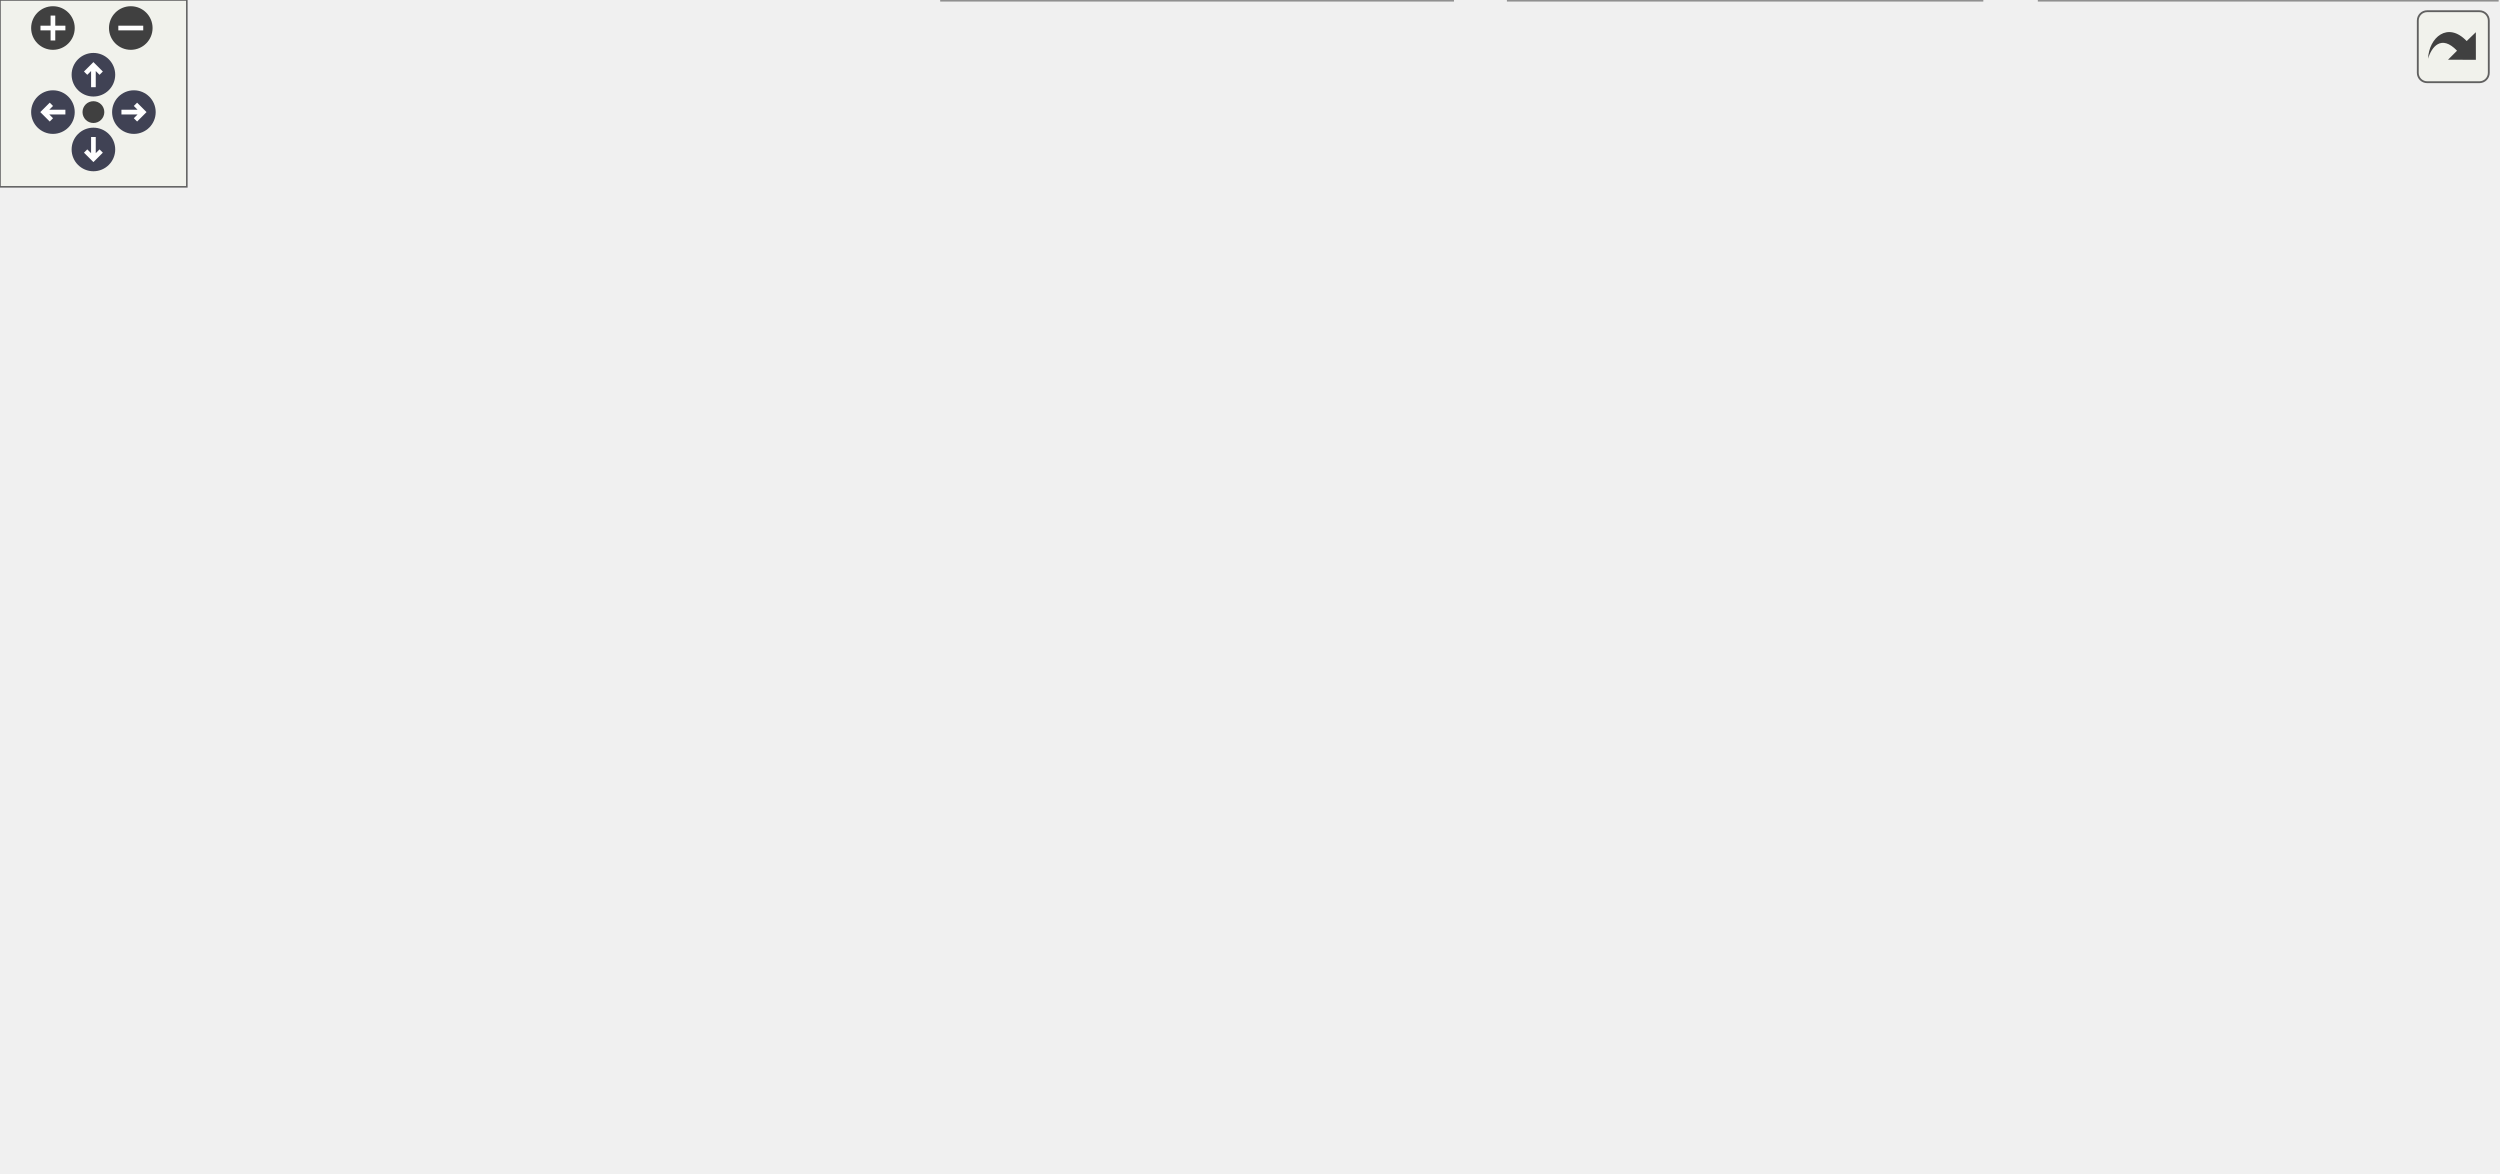
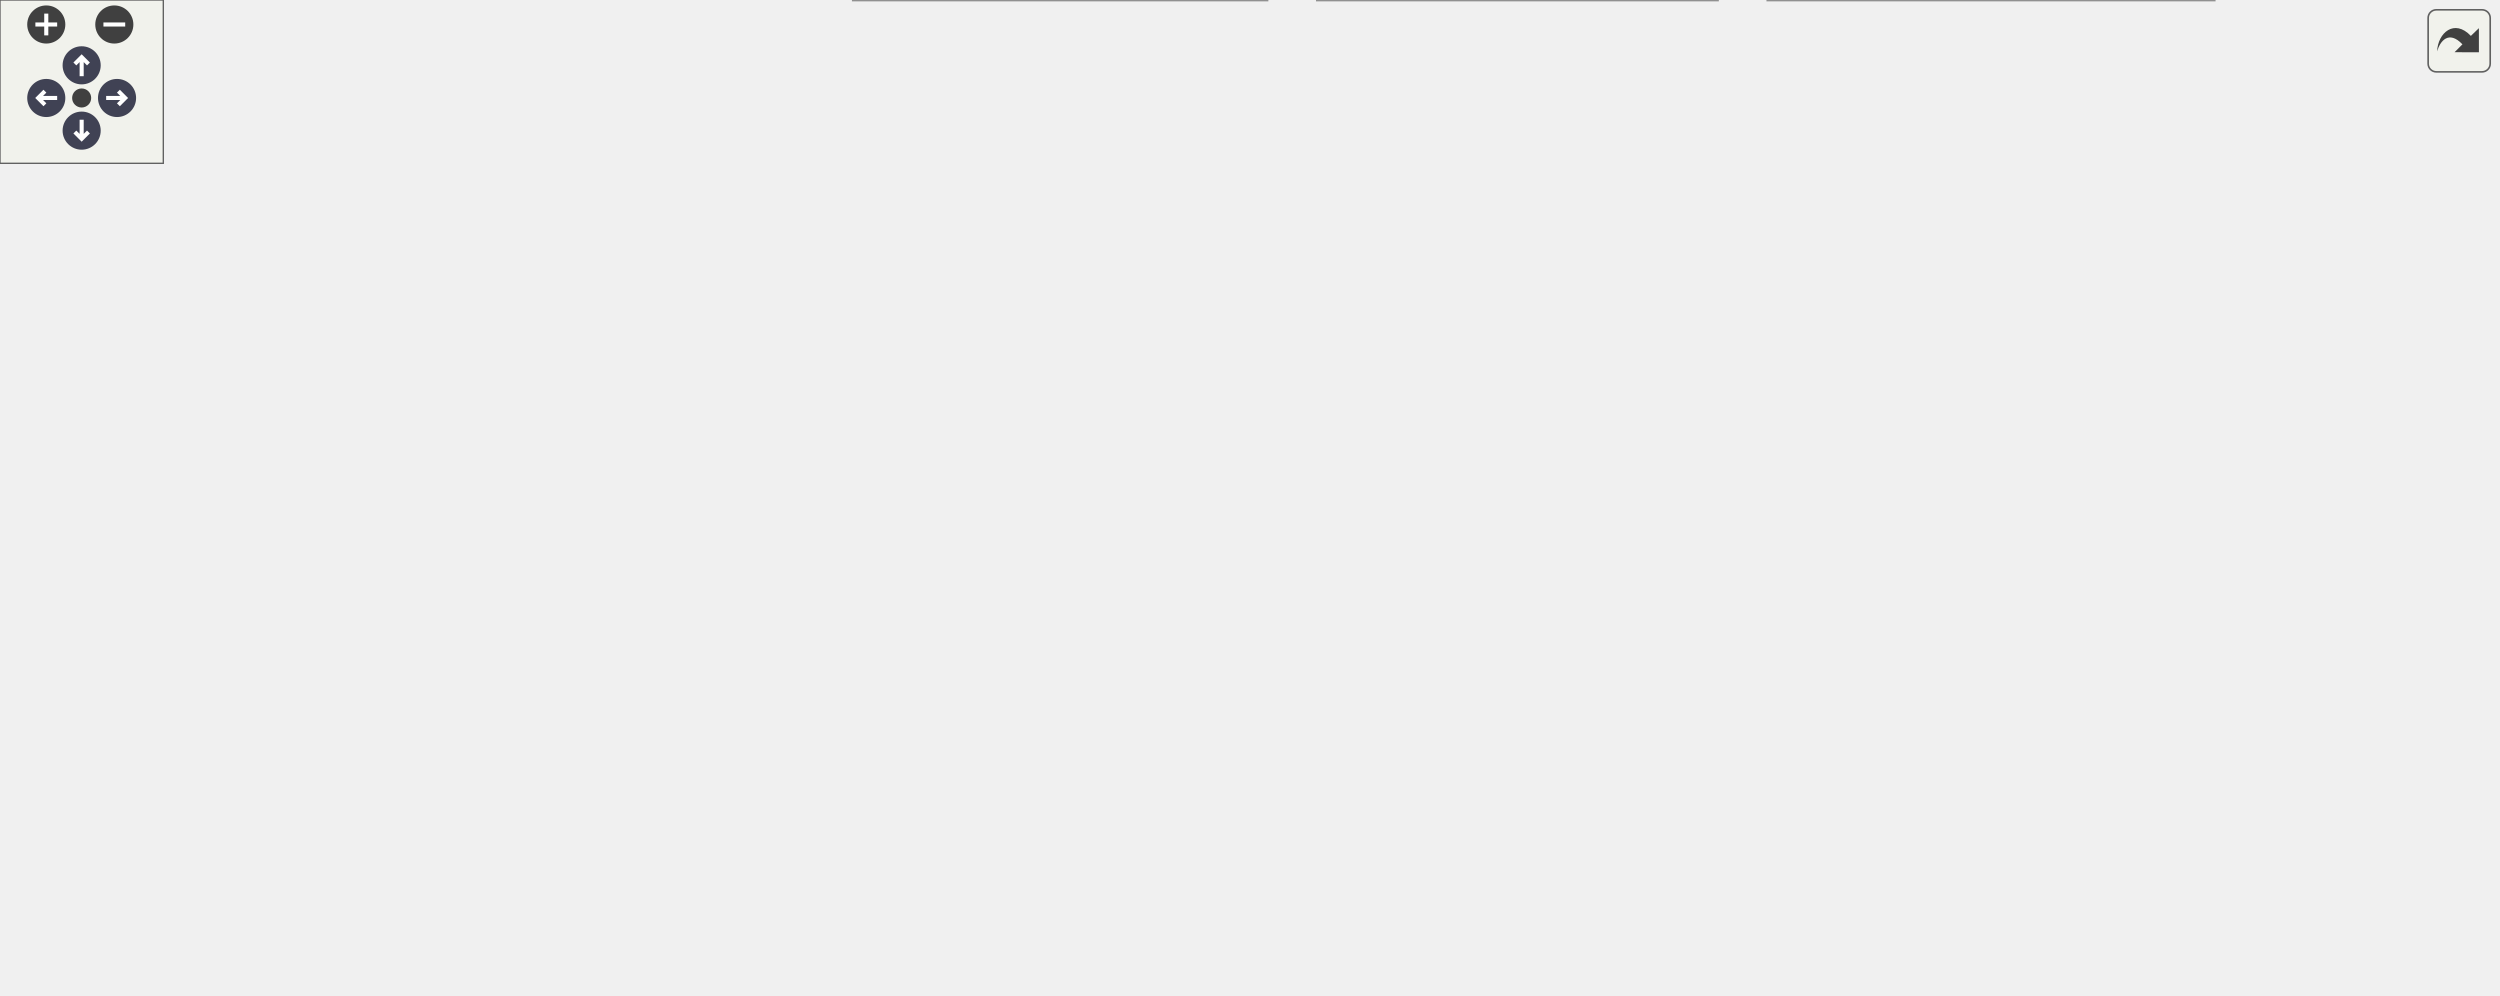
<svg xmlns="http://www.w3.org/2000/svg" xmlns:xlink="http://www.w3.org/1999/xlink" id="main" version="1.1" xml:space="preserve">
  <style type="text/css">
.node, .edge {opacity: 0.7;}
.node.selected, .edge.selected {opacity: 1;}
.edge:hover path { stroke: red; }
.edge:hover polygon { stroke: red; fill: red; }
</style>
  <defs>
    <circle id="rim" cx="0" cy="0" r="7" />
    <circle id="rim2" cx="0" cy="0" r="3.5" />
    <g id="zoomPlus">
      <use xlink:href="#rim" fill="#404040">
        <set attributeName="fill" to="#808080" begin="zoomplus.mouseover" end="zoomplus.mouseout" />
      </use>
      <path d="M-4,0h8M0,-4v8" fill="none" stroke="white" stroke-width="1.5" pointer-events="none" />
    </g>
    <g id="zoomMin">
      <use xlink:href="#rim" fill="#404040">
        <set attributeName="fill" to="#808080" begin="zoomminus.mouseover" end="zoomminus.mouseout" />
      </use>
      <path d="M-4,0h8" fill="none" stroke="white" stroke-width="1.5" pointer-events="none" />
    </g>
    <g id="arrowUp" transform="translate(30 24)">
      <use xlink:href="#rim" />
      <path pointer-events="none" fill="none" stroke="white" stroke-width="1.5" d="M0,-3.0v7 M-2.5,-0.5L0,-3.0L2.5,-0.5" />
    </g>
    <g id="arrowRight" transform="rotate(90) translate(36 -43)">
      <use xlink:href="#rim" />
      <path pointer-events="none" fill="none" stroke="white" stroke-width="1.5" d="M0,-3.0v7 M-2.5,-0.5L0,-3.0L2.5,-0.5" />
    </g>
    <g id="arrowDown" transform="rotate(180) translate(-30 -48)">
      <use xlink:href="#rim" />
      <path pointer-events="none" fill="none" stroke="white" stroke-width="1.5" d="M0,-3.0v7 M-2.5,-0.5L0,-3.0L2.5,-0.5" />
    </g>
    <g id="arrowLeft" transform="rotate(270) translate(-36 17)">
      <use xlink:href="#rim" />
      <path pointer-events="none" fill="none" stroke="white" stroke-width="1.5" d="M0,-3.0v7 M-2.5,-0.5L0,-3.0L2.5,-0.5" />
    </g>
    <g id="resetDef">
      <use xlink:href="#rim2" fill="#404040">
        <set attributeName="fill" to="#808080" begin="reset.mouseover" end="reset.mouseout" />
      </use>
    </g>
  </defs>
  <svg id="graph" class="graph">
    <g id="viewport">
      <g id="Node000001" class="node">
        <g id="a_Node000001">
          <a xlink:title="描画パイプラインの構築と実行。">
-             <polygon fill="#999999" stroke="#666666" points="419.44,-316 289.44,-316 289.44,-286 419.44,-286 419.44,-316" />
-             <text text-anchor="start" x="297.44" y="-304" font-family="Helvetica,sans-Serif" font-size="10.00">Engine/Source/Runtime</text>
-             <text text-anchor="middle" x="354.44" y="-293" font-family="Helvetica,sans-Serif" font-size="10.00">/Graphics/Renderer.h</text>
+             <polygon fill="#999999" stroke="#666666" points="716.5,-305 586.5,-305 586.5,-275 716.5,-275 716.5,-305" />
+             <text text-anchor="start" x="594.5" y="-293" font-family="Helvetica,sans-Serif" font-size="10.00">Engine/Source/Runtime</text>
+             <text text-anchor="middle" x="651.5" y="-282" font-family="Helvetica,sans-Serif" font-size="10.00">/Graphics/Renderer.h</text>
          </a>
        </g>
      </g>
      <g id="Node000002" class="node">
        <g id="a_Node000002">
          <a xlink:href="GuiManager_8h.html" target="_top" xlink:title="ImGuiのライフサイクルとレンダリング管理。">
-             <polygon fill="white" stroke="#666666" points="748.94,-178.5 631.94,-178.5 631.94,-148.5 748.94,-148.5 748.94,-178.5" />
-             <text text-anchor="start" x="639.94" y="-166.5" font-family="Helvetica,sans-Serif" font-size="10.00">Engine/Source/Editor</text>
-             <text text-anchor="middle" x="690.44" y="-155.5" font-family="Helvetica,sans-Serif" font-size="10.00">/GuiManager.h</text>
+             <polygon fill="white" stroke="#666666" points="117,-167.5 0,-167.5 0,-137.5 117,-137.5 117,-167.5" />
+             <text text-anchor="start" x="8" y="-155.5" font-family="Helvetica,sans-Serif" font-size="10.00">Engine/Source/Editor</text>
+             <text text-anchor="middle" x="58.5" y="-144.5" font-family="Helvetica,sans-Serif" font-size="10.00">/GuiManager.h</text>
          </a>
        </g>
      </g>
      <g id="edge1_Node000001_Node000002" class="edge">
        <g id="a_edge1_Node000001_Node000002">
          <a xlink:title=" ">
-             <path fill="none" stroke="#63b8ff" d="M384.6,-280.35C398.16,-271.33 414.27,-260.36 428.44,-250 445.81,-237.3 447.04,-229.31 466.44,-220 530.58,-189.21 553.55,-201.81 622.44,-184 628.98,-182.31 635.84,-180.44 642.6,-178.56" />
-             <polygon fill="#63b8ff" stroke="#63b8ff" points="382.51,-277.54 376.1,-285.97 386.37,-283.38 382.51,-277.54" />
+             <path fill="none" stroke="#63b8ff" d="M576.33,-274.25C528.02,-264.62 463.96,-251.53 407.5,-239 284.37,-211.67 253.77,-203.94 131.5,-173 124.63,-171.26 117.41,-169.39 110.3,-167.52" />
+             <polygon fill="#63b8ff" stroke="#63b8ff" points="575.9,-277.74 586.39,-276.26 577.27,-270.87 575.9,-277.74" />
          </a>
        </g>
      </g>
      <g id="Node000009" class="node">
        <g id="a_Node000009">
          <a xlink:href="Application_8h.html" target="_top" xlink:title="エンジンのメインループとライフサイクル管理。">
-             <polygon fill="white" stroke="#666666" points="419.44,-250 289.44,-250 289.44,-220 419.44,-220 419.44,-250" />
-             <text text-anchor="start" x="297.44" y="-238" font-family="Helvetica,sans-Serif" font-size="10.00">Engine/Source/Runtime</text>
-             <text text-anchor="middle" x="354.44" y="-227" font-family="Helvetica,sans-Serif" font-size="10.00">/Application.h</text>
+             <polygon fill="white" stroke="#666666" points="546.5,-239 416.5,-239 416.5,-209 546.5,-209 546.5,-239" />
+             <text text-anchor="start" x="424.5" y="-227" font-family="Helvetica,sans-Serif" font-size="10.00">Engine/Source/Runtime</text>
+             <text text-anchor="middle" x="481.5" y="-216" font-family="Helvetica,sans-Serif" font-size="10.00">/Application.h</text>
          </a>
        </g>
      </g>
      <g id="edge8_Node000001_Node000009" class="edge">
        <g id="a_edge8_Node000001_Node000009">
          <a xlink:title=" ">
-             <path fill="none" stroke="#63b8ff" d="M354.44,-275.54C354.44,-266.96 354.44,-257.61 354.44,-250.16" />
-             <polygon fill="#63b8ff" stroke="#63b8ff" points="350.94,-275.8 354.44,-285.8 357.94,-275.8 350.94,-275.8" />
+             <path fill="none" stroke="#63b8ff" d="M604.54,-271.32C577.49,-261.14 543.95,-248.51 518.72,-239.01" />
+             <polygon fill="#63b8ff" stroke="#63b8ff" points="603.6,-274.71 614.19,-274.95 606.07,-268.16 603.6,-274.71" />
          </a>
        </g>
      </g>
      <g id="Node000012" class="node">
        <g id="a_Node000012">
          <a xlink:href="SpanEngine_8h.html" target="_top" xlink:title=" ">
-             <polygon fill="white" stroke="#666666" points="375.94,-101.5 220.94,-101.5 220.94,-82.5 375.94,-82.5 375.94,-101.5" />
-             <text text-anchor="middle" x="298.44" y="-89.5" font-family="Helvetica,sans-Serif" font-size="10.00">Engine/Source/SpanEngine.h</text>
-           </a>
-         </g>
-       </g>
-       <g id="edge22_Node000001_Node000012" class="edge">
-         <g id="a_edge22_Node000001_Node000012">
-           <a xlink:title=" ">
-             <path fill="none" stroke="#63b8ff" d="M279.28,-298.88C197.26,-293.12 69.51,-269.87 8.44,-184 -2.13,-169.15 -3.3,-156.94 8.44,-143 35.1,-111.35 144.15,-99.73 220.63,-95.47" />
-             <polygon fill="#63b8ff" stroke="#63b8ff" points="279.09,-302.38 289.29,-299.51 279.53,-295.39 279.09,-302.38" />
+             <polygon fill="white" stroke="#666666" points="496,-96 341,-96 341,-77 496,-77 496,-96" />
+             <text text-anchor="middle" x="418.5" y="-84" font-family="Helvetica,sans-Serif" font-size="10.00">Engine/Source/SpanEngine.h</text>
+           </a>
+         </g>
+       </g>
+       <g id="edge23_Node000001_Node000012" class="edge">
+         <g id="a_edge23_Node000001_Node000012">
+           <a xlink:title=" ">
+             <path fill="none" stroke="#63b8ff" d="M678.76,-268.12C717.03,-236.36 778.01,-175.05 740.5,-132 732.51,-122.83 589.08,-105.81 496.37,-95.69" />
+             <polygon fill="#63b8ff" stroke="#63b8ff" points="676.09,-265.78 670.52,-274.8 680.5,-271.22 676.09,-265.78" />
          </a>
        </g>
      </g>
      <g id="Node000013" class="node">
        <g id="a_Node000013">
          <a xlink:href="RenderingSystem_8h.html" target="_top" xlink:title="描画コマンド発行システム。">
-             <polygon fill="white" stroke="#666666" points="177.44,-184 17.44,-184 17.44,-143 177.44,-143 177.44,-184" />
-             <text text-anchor="start" x="25.44" y="-172" font-family="Helvetica,sans-Serif" font-size="10.00">Engine/Source/Runtime</text>
-             <text text-anchor="start" x="25.44" y="-161" font-family="Helvetica,sans-Serif" font-size="10.00">/Systems/Graphics/Rendering</text>
-             <text text-anchor="middle" x="97.44" y="-150" font-family="Helvetica,sans-Serif" font-size="10.00">System.h</text>
-           </a>
-         </g>
-       </g>
-       <g id="edge21_Node000001_Node000013" class="edge">
-         <g id="a_edge21_Node000001_Node000013">
-           <a xlink:title=" ">
-             <path fill="none" stroke="#63b8ff" d="M318.53,-281.07C270.04,-255.51 184.05,-210.17 134.82,-184.21" />
-             <polygon fill="#63b8ff" stroke="#63b8ff" points="316.94,-284.19 327.42,-285.76 320.21,-278 316.94,-284.19" />
+             <polygon fill="white" stroke="#666666" points="731.5,-173 571.5,-173 571.5,-132 731.5,-132 731.5,-173" />
+             <text text-anchor="start" x="579.5" y="-161" font-family="Helvetica,sans-Serif" font-size="10.00">Engine/Source/Runtime</text>
+             <text text-anchor="start" x="579.5" y="-150" font-family="Helvetica,sans-Serif" font-size="10.00">/Systems/Graphics/Rendering</text>
+             <text text-anchor="middle" x="651.5" y="-139" font-family="Helvetica,sans-Serif" font-size="10.00">System.h</text>
+           </a>
+         </g>
+       </g>
+       <g id="edge22_Node000001_Node000013" class="edge">
+         <g id="a_edge22_Node000001_Node000013">
+           <a xlink:title=" ">
+             <path fill="none" stroke="#63b8ff" d="M651.5,-264.54C651.5,-238.38 651.5,-197.39 651.5,-173.21" />
+             <polygon fill="#63b8ff" stroke="#63b8ff" points="648,-264.76 651.5,-274.76 655,-264.76 648,-264.76" />
          </a>
        </g>
      </g>
      <g id="Node000014" class="node">
        <g id="a_Node000014">
          <a xlink:href="Renderer_8cpp.html" target="_top" xlink:title=" ">
-             <polygon fill="white" stroke="#666666" points="605.44,-250 475.44,-250 475.44,-220 605.44,-220 605.44,-250" />
-             <text text-anchor="start" x="483.44" y="-238" font-family="Helvetica,sans-Serif" font-size="10.00">Engine/Source/Runtime</text>
-             <text text-anchor="middle" x="540.44" y="-227" font-family="Helvetica,sans-Serif" font-size="10.00">/Graphics/Renderer.cpp</text>
-           </a>
-         </g>
-       </g>
-       <g id="edge20_Node000001_Node000014" class="edge">
-         <g id="a_edge20_Node000001_Node000014">
-           <a xlink:title=" ">
-             <path fill="none" stroke="#63b8ff" d="M405.03,-282.59C434.77,-272.36 471.87,-259.59 499.71,-250.01" />
-             <polygon fill="#63b8ff" stroke="#63b8ff" points="403.57,-279.39 395.26,-285.95 405.85,-286.01 403.57,-279.39" />
+             <polygon fill="white" stroke="#666666" points="917.5,-239 787.5,-239 787.5,-209 917.5,-209 917.5,-239" />
+             <text text-anchor="start" x="795.5" y="-227" font-family="Helvetica,sans-Serif" font-size="10.00">Engine/Source/Runtime</text>
+             <text text-anchor="middle" x="852.5" y="-216" font-family="Helvetica,sans-Serif" font-size="10.00">/Graphics/Renderer.cpp</text>
+           </a>
+         </g>
+       </g>
+       <g id="edge21_Node000001_Node000014" class="edge">
+         <g id="a_edge21_Node000001_Node000014">
+           <a xlink:title=" ">
+             <path fill="none" stroke="#63b8ff" d="M705.34,-271.86C737.62,-261.58 778.14,-248.68 808.49,-239.01" />
+             <polygon fill="#63b8ff" stroke="#63b8ff" points="704.08,-268.59 695.61,-274.95 706.2,-275.26 704.08,-268.59" />
          </a>
        </g>
      </g>
      <g id="Node000003" class="node">
        <g id="a_Node000003">
          <a xlink:href="GuiManager_8cpp.html" target="_top" xlink:title=" ">
-             <polygon fill="white" stroke="#666666" points="283.94,-35.5 166.94,-35.5 166.94,-5.5 283.94,-5.5 283.94,-35.5" />
-             <text text-anchor="start" x="174.94" y="-23.5" font-family="Helvetica,sans-Serif" font-size="10.00">Engine/Source/Editor</text>
-             <text text-anchor="middle" x="225.44" y="-12.5" font-family="Helvetica,sans-Serif" font-size="10.00">/GuiManager.cpp</text>
+             <polygon fill="white" stroke="#666666" points="117,-35.5 0,-35.5 0,-5.5 117,-5.5 117,-35.5" />
+             <text text-anchor="start" x="8" y="-23.5" font-family="Helvetica,sans-Serif" font-size="10.00">Engine/Source/Editor</text>
+             <text text-anchor="middle" x="58.5" y="-12.5" font-family="Helvetica,sans-Serif" font-size="10.00">/GuiManager.cpp</text>
          </a>
        </g>
      </g>
      <g id="edge2_Node000002_Node000003" class="edge">
        <g id="a_edge2_Node000002_Node000003">
          <a xlink:title=" ">
-             <path fill="none" stroke="#63b8ff" d="M661.97,-142.84C631.73,-122.97 581.86,-92.97 534.44,-77 431.8,-42.44 399.27,-63.98 293.44,-41 286.24,-39.44 278.67,-37.54 271.32,-35.54" />
-             <polygon fill="#63b8ff" stroke="#63b8ff" points="660.06,-145.78 670.32,-148.41 663.94,-139.95 660.06,-145.78" />
+             <path fill="none" stroke="#63b8ff" d="M58.5,-127.18C58.5,-100.2 58.5,-57.61 58.5,-35.64" />
+             <polygon fill="#63b8ff" stroke="#63b8ff" points="55,-127.34 58.5,-137.34 62,-127.34 55,-127.34" />
          </a>
        </g>
      </g>
      <g id="Node000004" class="node">
        <g id="a_Node000004">
          <a xlink:href="Application_8cpp.html" target="_top" xlink:title=" ">
-             <polygon fill="white" stroke="#666666" points="525.44,-107 395.44,-107 395.44,-77 525.44,-77 525.44,-107" />
-             <text text-anchor="start" x="403.44" y="-95" font-family="Helvetica,sans-Serif" font-size="10.00">Engine/Source/Runtime</text>
-             <text text-anchor="middle" x="460.44" y="-84" font-family="Helvetica,sans-Serif" font-size="10.00">/Application.cpp</text>
+             <polygon fill="white" stroke="#666666" points="265.5,-35.5 135.5,-35.5 135.5,-5.5 265.5,-5.5 265.5,-35.5" />
+             <text text-anchor="start" x="143.5" y="-23.5" font-family="Helvetica,sans-Serif" font-size="10.00">Engine/Source/Runtime</text>
+             <text text-anchor="middle" x="200.5" y="-12.5" font-family="Helvetica,sans-Serif" font-size="10.00">/Application.cpp</text>
          </a>
        </g>
      </g>
      <g id="edge3_Node000002_Node000004" class="edge">
        <g id="a_edge3_Node000002_Node000004">
          <a xlink:title=" ">
-             <path fill="none" stroke="#63b8ff" d="M634.24,-145.52C595.16,-133.71 543.68,-118.15 506.91,-107.04" />
-             <polygon fill="#63b8ff" stroke="#63b8ff" points="633.31,-148.89 643.89,-148.44 635.33,-142.19 633.31,-148.89" />
+             <path fill="none" stroke="#63b8ff" d="M78.42,-129.85C92.75,-114.61 112.76,-93.99 131.5,-77 147.9,-62.13 167.68,-46.43 181.85,-35.54" />
+             <polygon fill="#63b8ff" stroke="#63b8ff" points="75.75,-127.58 71.48,-137.28 80.87,-132.36 75.75,-127.58" />
          </a>
        </g>
      </g>
      <g id="Node000005" class="node">
        <g id="a_Node000005">
          <a xlink:href="SpanEditor_8h.html" target="_top" xlink:title=" ">
-             <polygon fill="white" stroke="#666666" points="759.94,-101.5 610.94,-101.5 610.94,-82.5 759.94,-82.5 759.94,-101.5" />
-             <text text-anchor="middle" x="685.44" y="-89.5" font-family="Helvetica,sans-Serif" font-size="10.00">Engine/Source/SpanEditor.h</text>
+             <polygon fill="white" stroke="#666666" points="663,-96 514,-96 514,-77 663,-77 663,-96" />
+             <text text-anchor="middle" x="588.5" y="-84" font-family="Helvetica,sans-Serif" font-size="10.00">Engine/Source/SpanEditor.h</text>
          </a>
        </g>
      </g>
      <g id="edge4_Node000002_Node000005" class="edge">
        <g id="a_edge4_Node000002_Node000005">
          <a xlink:title=" ">
-             <path fill="none" stroke="#63b8ff" d="M688.71,-138.44C687.79,-125.74 686.73,-110.94 686.07,-101.77" />
-             <polygon fill="#63b8ff" stroke="#63b8ff" points="685.22,-138.71 689.42,-148.44 692.2,-138.21 685.22,-138.71" />
+             <path fill="none" stroke="#63b8ff" d="M127.09,-138.08C139.51,-135.88 152.37,-133.75 164.5,-132 181.49,-129.55 396.48,-107.29 513.61,-95.21" />
+             <polygon fill="#63b8ff" stroke="#63b8ff" points="126.46,-134.64 117.24,-139.86 127.7,-141.53 126.46,-134.64" />
          </a>
        </g>
      </g>
      <g id="Node000006" class="node">
        <g id="a_Node000006">
          <a xlink:href="HierarchyPanel_8cpp.html" target="_top" xlink:title=" ">
-             <polygon fill="white" stroke="#666666" points="636.44,-41 484.44,-41 484.44,0 636.44,0 636.44,-41" />
-             <text text-anchor="start" x="492.44" y="-29" font-family="Helvetica,sans-Serif" font-size="10.00">Engine/Source/Editor</text>
-             <text text-anchor="start" x="492.44" y="-18" font-family="Helvetica,sans-Serif" font-size="10.00">/Panels/Hierarchy/Hierarchy</text>
-             <text text-anchor="middle" x="560.44" y="-7" font-family="Helvetica,sans-Serif" font-size="10.00">Panel.cpp</text>
+             <polygon fill="white" stroke="#666666" points="465.5,-41 313.5,-41 313.5,0 465.5,0 465.5,-41" />
+             <text text-anchor="start" x="321.5" y="-29" font-family="Helvetica,sans-Serif" font-size="10.00">Engine/Source/Editor</text>
+             <text text-anchor="start" x="321.5" y="-18" font-family="Helvetica,sans-Serif" font-size="10.00">/Panels/Hierarchy/Hierarchy</text>
+             <text text-anchor="middle" x="389.5" y="-7" font-family="Helvetica,sans-Serif" font-size="10.00">Panel.cpp</text>
          </a>
        </g>
      </g>
      <g id="edge5_Node000005_Node000006" class="edge">
        <g id="a_edge5_Node000005_Node000006">
          <a xlink:title=" ">
-             <path fill="none" stroke="#63b8ff" d="M661.35,-77.61C642.68,-67.23 616.55,-52.7 595.56,-41.03" />
-             <polygon fill="#63b8ff" stroke="#63b8ff" points="659.67,-80.68 670.11,-82.48 663.07,-74.56 659.67,-80.68" />
+             <path fill="none" stroke="#63b8ff" d="M552.12,-73.8C523.66,-64.65 483.47,-51.72 450.16,-41.01" />
+             <polygon fill="#63b8ff" stroke="#63b8ff" points="551.07,-77.14 561.66,-76.87 553.21,-70.48 551.07,-77.14" />
          </a>
        </g>
      </g>
      <g id="Node000007" class="node">
        <g id="a_Node000007">
          <a xlink:href="InspectorPanel_8cpp.html" target="_top" xlink:title=" ">
-             <polygon fill="white" stroke="#666666" points="801.94,-41 654.94,-41 654.94,0 801.94,0 801.94,-41" />
-             <text text-anchor="start" x="662.94" y="-29" font-family="Helvetica,sans-Serif" font-size="10.00">Engine/Source/Editor</text>
-             <text text-anchor="start" x="662.94" y="-18" font-family="Helvetica,sans-Serif" font-size="10.00">/Panels/Inspector/Inspector</text>
-             <text text-anchor="middle" x="728.44" y="-7" font-family="Helvetica,sans-Serif" font-size="10.00">Panel.cpp</text>
+             <polygon fill="white" stroke="#666666" points="631,-41 484,-41 484,0 631,0 631,-41" />
+             <text text-anchor="start" x="492" y="-29" font-family="Helvetica,sans-Serif" font-size="10.00">Engine/Source/Editor</text>
+             <text text-anchor="start" x="492" y="-18" font-family="Helvetica,sans-Serif" font-size="10.00">/Panels/Inspector/Inspector</text>
+             <text text-anchor="middle" x="557.5" y="-7" font-family="Helvetica,sans-Serif" font-size="10.00">Panel.cpp</text>
          </a>
        </g>
      </g>
      <g id="edge6_Node000005_Node000007" class="edge">
        <g id="a_edge6_Node000005_Node000007">
          <a xlink:title=" ">
-             <path fill="none" stroke="#63b8ff" d="M695.99,-73.93C702.13,-64.02 709.88,-51.5 716.27,-41.17" />
-             <polygon fill="#63b8ff" stroke="#63b8ff" points="692.99,-72.13 690.71,-82.48 698.95,-75.82 692.99,-72.13" />
+             <path fill="none" stroke="#63b8ff" d="M579.9,-67.74C575.87,-59.43 571.07,-49.52 566.95,-41.01" />
+             <polygon fill="#63b8ff" stroke="#63b8ff" points="576.81,-69.39 584.32,-76.87 583.11,-66.34 576.81,-69.39" />
          </a>
        </g>
      </g>
      <g id="Node000008" class="node">
        <g id="a_Node000008">
          <a xlink:href="SceneViewPanel_8cpp.html" target="_top" xlink:title=" ">
-             <polygon fill="white" stroke="#666666" points="466.44,-41 302.44,-41 302.44,0 466.44,0 466.44,-41" />
-             <text text-anchor="start" x="310.44" y="-29" font-family="Helvetica,sans-Serif" font-size="10.00">Engine/Source/Editor</text>
-             <text text-anchor="start" x="310.44" y="-18" font-family="Helvetica,sans-Serif" font-size="10.00">/Panels/SceneView/SceneView</text>
-             <text text-anchor="middle" x="384.44" y="-7" font-family="Helvetica,sans-Serif" font-size="10.00">Panel.cpp</text>
+             <polygon fill="white" stroke="#666666" points="813.5,-41 649.5,-41 649.5,0 813.5,0 813.5,-41" />
+             <text text-anchor="start" x="657.5" y="-29" font-family="Helvetica,sans-Serif" font-size="10.00">Engine/Source/Editor</text>
+             <text text-anchor="start" x="657.5" y="-18" font-family="Helvetica,sans-Serif" font-size="10.00">/Panels/SceneView/SceneView</text>
+             <text text-anchor="middle" x="731.5" y="-7" font-family="Helvetica,sans-Serif" font-size="10.00">Panel.cpp</text>
          </a>
        </g>
      </g>
      <g id="edge7_Node000005_Node000008" class="edge">
        <g id="a_edge7_Node000005_Node000008">
          <a xlink:title=" ">
-             <path fill="none" stroke="#63b8ff" d="M638.56,-80.18C592.66,-69.58 521.77,-53.21 466.51,-40.45" />
-             <polygon fill="#63b8ff" stroke="#63b8ff" points="638,-83.64 648.53,-82.48 639.57,-76.82 638,-83.64" />
+             <path fill="none" stroke="#63b8ff" d="M617.1,-72.7C637.36,-63.63 664.92,-51.3 687.91,-41.01" />
+             <polygon fill="#63b8ff" stroke="#63b8ff" points="615.48,-69.59 607.79,-76.87 618.34,-75.98 615.48,-69.59" />
          </a>
        </g>
      </g>
      <g id="edge9_Node000009_Node000004" class="edge">
        <g id="a_edge9_Node000009_Node000004">
          <a xlink:title=" ">
-             <path fill="none" stroke="#63b8ff" d="M383.92,-213.93C394.76,-205.57 406.54,-195.19 415.44,-184 434.63,-159.86 448.61,-126.2 455.54,-107.31" />
-             <polygon fill="#63b8ff" stroke="#63b8ff" points="381.81,-211.14 375.88,-219.92 385.99,-216.76 381.81,-211.14" />
+             <path fill="none" stroke="#63b8ff" d="M406.39,-213.63C315.16,-201.89 172.35,-182.19 164.5,-173 130.07,-132.72 169.47,-65.31 189.82,-35.93" />
+             <polygon fill="#63b8ff" stroke="#63b8ff" points="406.06,-217.12 416.43,-214.92 406.95,-210.17 406.06,-217.12" />
          </a>
        </g>
      </g>
      <g id="Node000010" class="node">
        <g id="a_Node000010">
          <a xlink:href="EntryPoint_8h.html" target="_top" xlink:title="アプリケーションのエントリーポイント (main関数)。">
-             <polygon fill="white" stroke="#666666" points="613.44,-178.5 483.44,-178.5 483.44,-148.5 613.44,-148.5 613.44,-178.5" />
-             <text text-anchor="start" x="491.44" y="-166.5" font-family="Helvetica,sans-Serif" font-size="10.00">Engine/Source/Runtime</text>
-             <text text-anchor="middle" x="548.44" y="-155.5" font-family="Helvetica,sans-Serif" font-size="10.00">/EntryPoint.h</text>
+             <polygon fill="white" stroke="#666666" points="303.5,-167.5 173.5,-167.5 173.5,-137.5 303.5,-137.5 303.5,-167.5" />
+             <text text-anchor="start" x="181.5" y="-155.5" font-family="Helvetica,sans-Serif" font-size="10.00">Engine/Source/Runtime</text>
+             <text text-anchor="middle" x="238.5" y="-144.5" font-family="Helvetica,sans-Serif" font-size="10.00">/EntryPoint.h</text>
          </a>
        </g>
      </g>
      <g id="edge10_Node000009_Node000010" class="edge">
        <g id="a_edge10_Node000009_Node000010">
          <a xlink:title=" ">
-             <path fill="none" stroke="#63b8ff" d="M403.52,-216.42C436.27,-204.68 478.75,-189.47 509.24,-178.54" />
-             <polygon fill="#63b8ff" stroke="#63b8ff" points="401.93,-213.27 393.7,-219.94 404.29,-219.86 401.93,-213.27" />
+             <path fill="none" stroke="#63b8ff" d="M422.65,-206.17C381.3,-194.34 326.61,-178.7 287.6,-167.54" />
+             <polygon fill="#63b8ff" stroke="#63b8ff" points="421.75,-209.55 432.33,-208.94 423.67,-202.82 421.75,-209.55" />
          </a>
        </g>
      </g>
      <g id="Node000011" class="node">
        <g id="a_Node000011">
          <a xlink:href="CameraSystem_8h.html" target="_top" xlink:title="カメラ行列の更新とレンダラーへの適用。">
-             <polygon fill="white" stroke="#666666" points="389.44,-178.5 195.44,-178.5 195.44,-148.5 389.44,-148.5 389.44,-178.5" />
-             <text text-anchor="start" x="203.44" y="-166.5" font-family="Helvetica,sans-Serif" font-size="10.00">Engine/Source/Runtime</text>
-             <text text-anchor="middle" x="292.44" y="-155.5" font-family="Helvetica,sans-Serif" font-size="10.00">/Systems/Graphics/CameraSystem.h</text>
+             <polygon fill="white" stroke="#666666" points="515.5,-167.5 321.5,-167.5 321.5,-137.5 515.5,-137.5 515.5,-167.5" />
+             <text text-anchor="start" x="329.5" y="-155.5" font-family="Helvetica,sans-Serif" font-size="10.00">Engine/Source/Runtime</text>
+             <text text-anchor="middle" x="418.5" y="-144.5" font-family="Helvetica,sans-Serif" font-size="10.00">/Systems/Graphics/CameraSystem.h</text>
          </a>
        </g>
      </g>
      <g id="edge11_Node000009_Node000011" class="edge">
        <g id="a_edge11_Node000009_Node000011">
          <a xlink:title=" ">
-             <path fill="none" stroke="#63b8ff" d="M335.12,-212.35C325.29,-201.33 313.62,-188.24 304.96,-178.54" />
-             <polygon fill="#63b8ff" stroke="#63b8ff" points="332.62,-214.8 341.89,-219.94 337.84,-210.14 332.62,-214.8" />
-           </a>
-         </g>
-       </g>
-       <g id="edge19_Node000009_Node000012" class="edge">
-         <g id="a_edge19_Node000009_Node000012">
-           <a xlink:title=" ">
-             <path fill="none" stroke="#63b8ff" d="M379.57,-212.36C387.13,-204.31 394.46,-194.55 398.44,-184 404.87,-166.95 408.02,-158.5 398.44,-143 385.02,-121.29 359,-108.69 336.86,-101.57" />
-             <polygon fill="#63b8ff" stroke="#63b8ff" points="376.7,-210.28 372.06,-219.81 381.63,-215.25 376.7,-210.28" />
-           </a>
-         </g>
-       </g>
-       <g id="edge17_Node000009_Node000013" class="edge">
-         <g id="a_edge17_Node000009_Node000013">
-           <a xlink:title=" ">
-             <path fill="none" stroke="#63b8ff" d="M292.77,-217.32C255.79,-207.32 208.57,-194.55 169.82,-184.07" />
-             <polygon fill="#63b8ff" stroke="#63b8ff" points="291.86,-220.7 302.43,-219.94 293.69,-213.95 291.86,-220.7" />
+             <path fill="none" stroke="#63b8ff" d="M461.88,-201.35C451.88,-190.33 440.02,-177.24 431.23,-167.54" />
+             <polygon fill="#63b8ff" stroke="#63b8ff" points="459.44,-203.88 468.75,-208.94 464.63,-199.18 459.44,-203.88" />
+           </a>
+         </g>
+       </g>
+       <g id="edge20_Node000009_Node000012" class="edge">
+         <g id="a_edge20_Node000009_Node000012">
+           <a xlink:title=" ">
+             <path fill="none" stroke="#63b8ff" d="M506.08,-201.27C513.46,-193.21 520.62,-183.47 524.5,-173 530.84,-155.91 534.59,-147.18 524.5,-132 512.01,-113.22 489.9,-102.35 469.09,-96.06" />
+             <polygon fill="#63b8ff" stroke="#63b8ff" points="503.26,-199.15 498.73,-208.73 508.24,-204.06 503.26,-199.15" />
+           </a>
+         </g>
+       </g>
+       <g id="edge18_Node000009_Node000013" class="edge">
+         <g id="a_edge18_Node000009_Node000013">
+           <a xlink:title=" ">
+             <path fill="none" stroke="#63b8ff" d="M525.45,-205.03C549.4,-195.24 579.08,-183.11 603.62,-173.07" />
+             <polygon fill="#63b8ff" stroke="#63b8ff" points="523.83,-201.91 515.9,-208.94 526.48,-208.39 523.83,-201.91" />
          </a>
        </g>
      </g>
      <g id="edge12_Node000011_Node000012" class="edge">
        <g id="a_edge12_Node000011_Node000012">
          <a xlink:title=" ">
-             <path fill="none" stroke="#63b8ff" d="M294.51,-138.44C295.61,-125.74 296.89,-110.94 297.68,-101.77" />
-             <polygon fill="#63b8ff" stroke="#63b8ff" points="291.02,-138.17 293.65,-148.44 298,-138.77 291.02,-138.17" />
+             <path fill="none" stroke="#63b8ff" d="M418.5,-127.1C418.5,-116.3 418.5,-104.28 418.5,-96.34" />
+             <polygon fill="#63b8ff" stroke="#63b8ff" points="415,-127.3 418.5,-137.3 422,-127.3 415,-127.3" />
          </a>
        </g>
      </g>
      <g id="edge13_Node000012_Node000003" class="edge">
        <g id="a_edge13_Node000012_Node000003">
          <a xlink:title=" ">
-             <path fill="none" stroke="#63b8ff" d="M282.02,-75.37C269.5,-63.45 252.4,-47.17 240.29,-35.64" />
-             <polygon fill="#63b8ff" stroke="#63b8ff" points="279.83,-78.12 289.49,-82.48 284.66,-73.05 279.83,-78.12" />
+             <path fill="none" stroke="#63b8ff" d="M335.16,-75.68C276.46,-68.07 196.23,-56.25 126.5,-41 119.3,-39.43 111.74,-37.52 104.39,-35.52" />
+             <polygon fill="#63b8ff" stroke="#63b8ff" points="334.76,-79.16 345.12,-76.96 335.65,-72.22 334.76,-79.16" />
+           </a>
+         </g>
+       </g>
+       <g id="edge17_Node000012_Node000004" class="edge">
+         <g id="a_edge17_Node000012_Node000004">
+           <a xlink:title=" ">
+             <path fill="none" stroke="#63b8ff" d="M379.27,-73.98C342.63,-63.23 287.84,-47.14 248.58,-35.62" />
+             <polygon fill="#63b8ff" stroke="#63b8ff" points="378.52,-77.41 389.1,-76.87 380.49,-70.69 378.52,-77.41" />
          </a>
        </g>
      </g>
      <g id="edge14_Node000012_Node000006" class="edge">
        <g id="a_edge14_Node000012_Node000006">
          <a xlink:title=" ">
-             <path fill="none" stroke="#63b8ff" d="M340.36,-79.88C379.73,-69.43 439.5,-53.58 486.82,-41.03" />
-             <polygon fill="#63b8ff" stroke="#63b8ff" points="339.33,-76.53 330.56,-82.48 341.13,-83.3 339.33,-76.53" />
+             <path fill="none" stroke="#63b8ff" d="M410.45,-67.74C406.69,-59.43 402.2,-49.52 398.34,-41.01" />
+             <polygon fill="#63b8ff" stroke="#63b8ff" points="407.27,-69.2 414.59,-76.87 413.65,-66.32 407.27,-69.2" />
          </a>
        </g>
      </g>
      <g id="edge15_Node000012_Node000007" class="edge">
        <g id="a_edge15_Node000012_Node000007">
          <a xlink:title=" ">
-             <path fill="none" stroke="#63b8ff" d="M360.95,-80.9C369.51,-79.56 378.19,-78.23 386.44,-77 501.38,-59.87 531.19,-62.31 645.44,-41 648.49,-40.43 651.61,-39.82 654.75,-39.19" />
-             <polygon fill="#63b8ff" stroke="#63b8ff" points="360.33,-77.45 350.99,-82.47 361.42,-84.37 360.33,-77.45" />
+             <path fill="none" stroke="#63b8ff" d="M446.56,-72.58C466.24,-63.52 492.88,-51.25 515.13,-41.01" />
+             <polygon fill="#63b8ff" stroke="#63b8ff" points="444.87,-69.51 437.25,-76.87 447.79,-75.87 444.87,-69.51" />
          </a>
        </g>
      </g>
      <g id="edge16_Node000012_Node000008" class="edge">
        <g id="a_edge16_Node000012_Node000008">
          <a xlink:title=" ">
-             <path fill="none" stroke="#63b8ff" d="M316.95,-76.04C329.57,-65.84 346.4,-52.24 360.09,-41.17" />
-             <polygon fill="#63b8ff" stroke="#63b8ff" points="314.56,-73.47 308.98,-82.48 318.96,-78.91 314.56,-73.47" />
-           </a>
-         </g>
-       </g>
-       <g id="edge18_Node000013_Node000012" class="edge">
-         <g id="a_edge18_Node000013_Node000012">
-           <a xlink:title=" ">
-             <path fill="none" stroke="#63b8ff" d="M163.89,-139.52C201.63,-126.47 246.63,-110.91 273.84,-101.5" />
-             <polygon fill="#63b8ff" stroke="#63b8ff" points="162.27,-136.38 153.96,-142.96 164.56,-143 162.27,-136.38" />
+             <path fill="none" stroke="#63b8ff" d="M471.79,-74.93C516.57,-66 582.25,-52.83 639.5,-41 642.7,-40.34 645.96,-39.66 649.25,-38.98" />
+             <polygon fill="#63b8ff" stroke="#63b8ff" points="470.84,-71.55 461.72,-76.93 472.21,-78.41 470.84,-71.55" />
+           </a>
+         </g>
+       </g>
+       <g id="edge19_Node000013_Node000012" class="edge">
+         <g id="a_edge19_Node000013_Node000012">
+           <a xlink:title=" ">
+             <path fill="none" stroke="#63b8ff" d="M570.43,-129.23C528.68,-117.76 480.23,-104.45 449.47,-96.01" />
+             <polygon fill="#63b8ff" stroke="#63b8ff" points="569.76,-132.68 580.33,-131.95 571.61,-125.93 569.76,-132.68" />
          </a>
        </g>
      </g>
    </g>
  </svg>
  <g id="navigator" transform="translate(0 0)" fill="#404254">
    <rect fill="#f2f5e9" fill-opacity="0.5" stroke="#606060" stroke-width=".5" x="0" y="0" width="60" height="60" />
    <use id="zoomplus" xlink:href="#zoomPlus" x="17" y="9" />
    <use id="zoomminus" xlink:href="#zoomMin" x="42" y="9" />
    <use id="reset" xlink:href="#resetDef" x="30" y="36" />
    <use id="arrowup" xlink:href="#arrowUp" x="0" y="0" />
    <use id="arrowright" xlink:href="#arrowRight" x="0" y="0" />
    <use id="arrowdown" xlink:href="#arrowDown" x="0" y="0" />
    <use id="arrowleft" xlink:href="#arrowLeft" x="0" y="0" />
  </g>
  <svg viewBox="0 0 15 15" width="100%" height="30px" preserveAspectRatio="xMaxYMin meet">
    <g id="arrow_out" transform="scale(0.3 0.3)">
      <a xlink:href="Renderer_8h__dep__incl_org.svg" target="_base">
        <rect id="button" ry="5" rx="5" y="6" x="6" height="38" width="38" fill="#f2f5e9" fill-opacity="0.5" stroke="#606060" stroke-width="1.0" />
        <path id="arrow" d="M 11.5,31.437 C 11.94,20.098 22.043,11.323 32.159,21.979 L 37.069,17.246 C 37.069,17.246 37.088,32 37.088,32 L 22.16,31.978 C 22.16,31.978 26.998,27.14 26.998,27.14 C 18.529,18.264 13.292,25.23 11.5,31.437 z" style="fill:#404040;" />
      </a>
    </g>
  </svg>
  <style type="text/css">

[data-mouse-over-selected='false'] { opacity: 0.7; }
[data-mouse-over-selected='true']  { opacity: 1.0; }

</style>
</svg>
